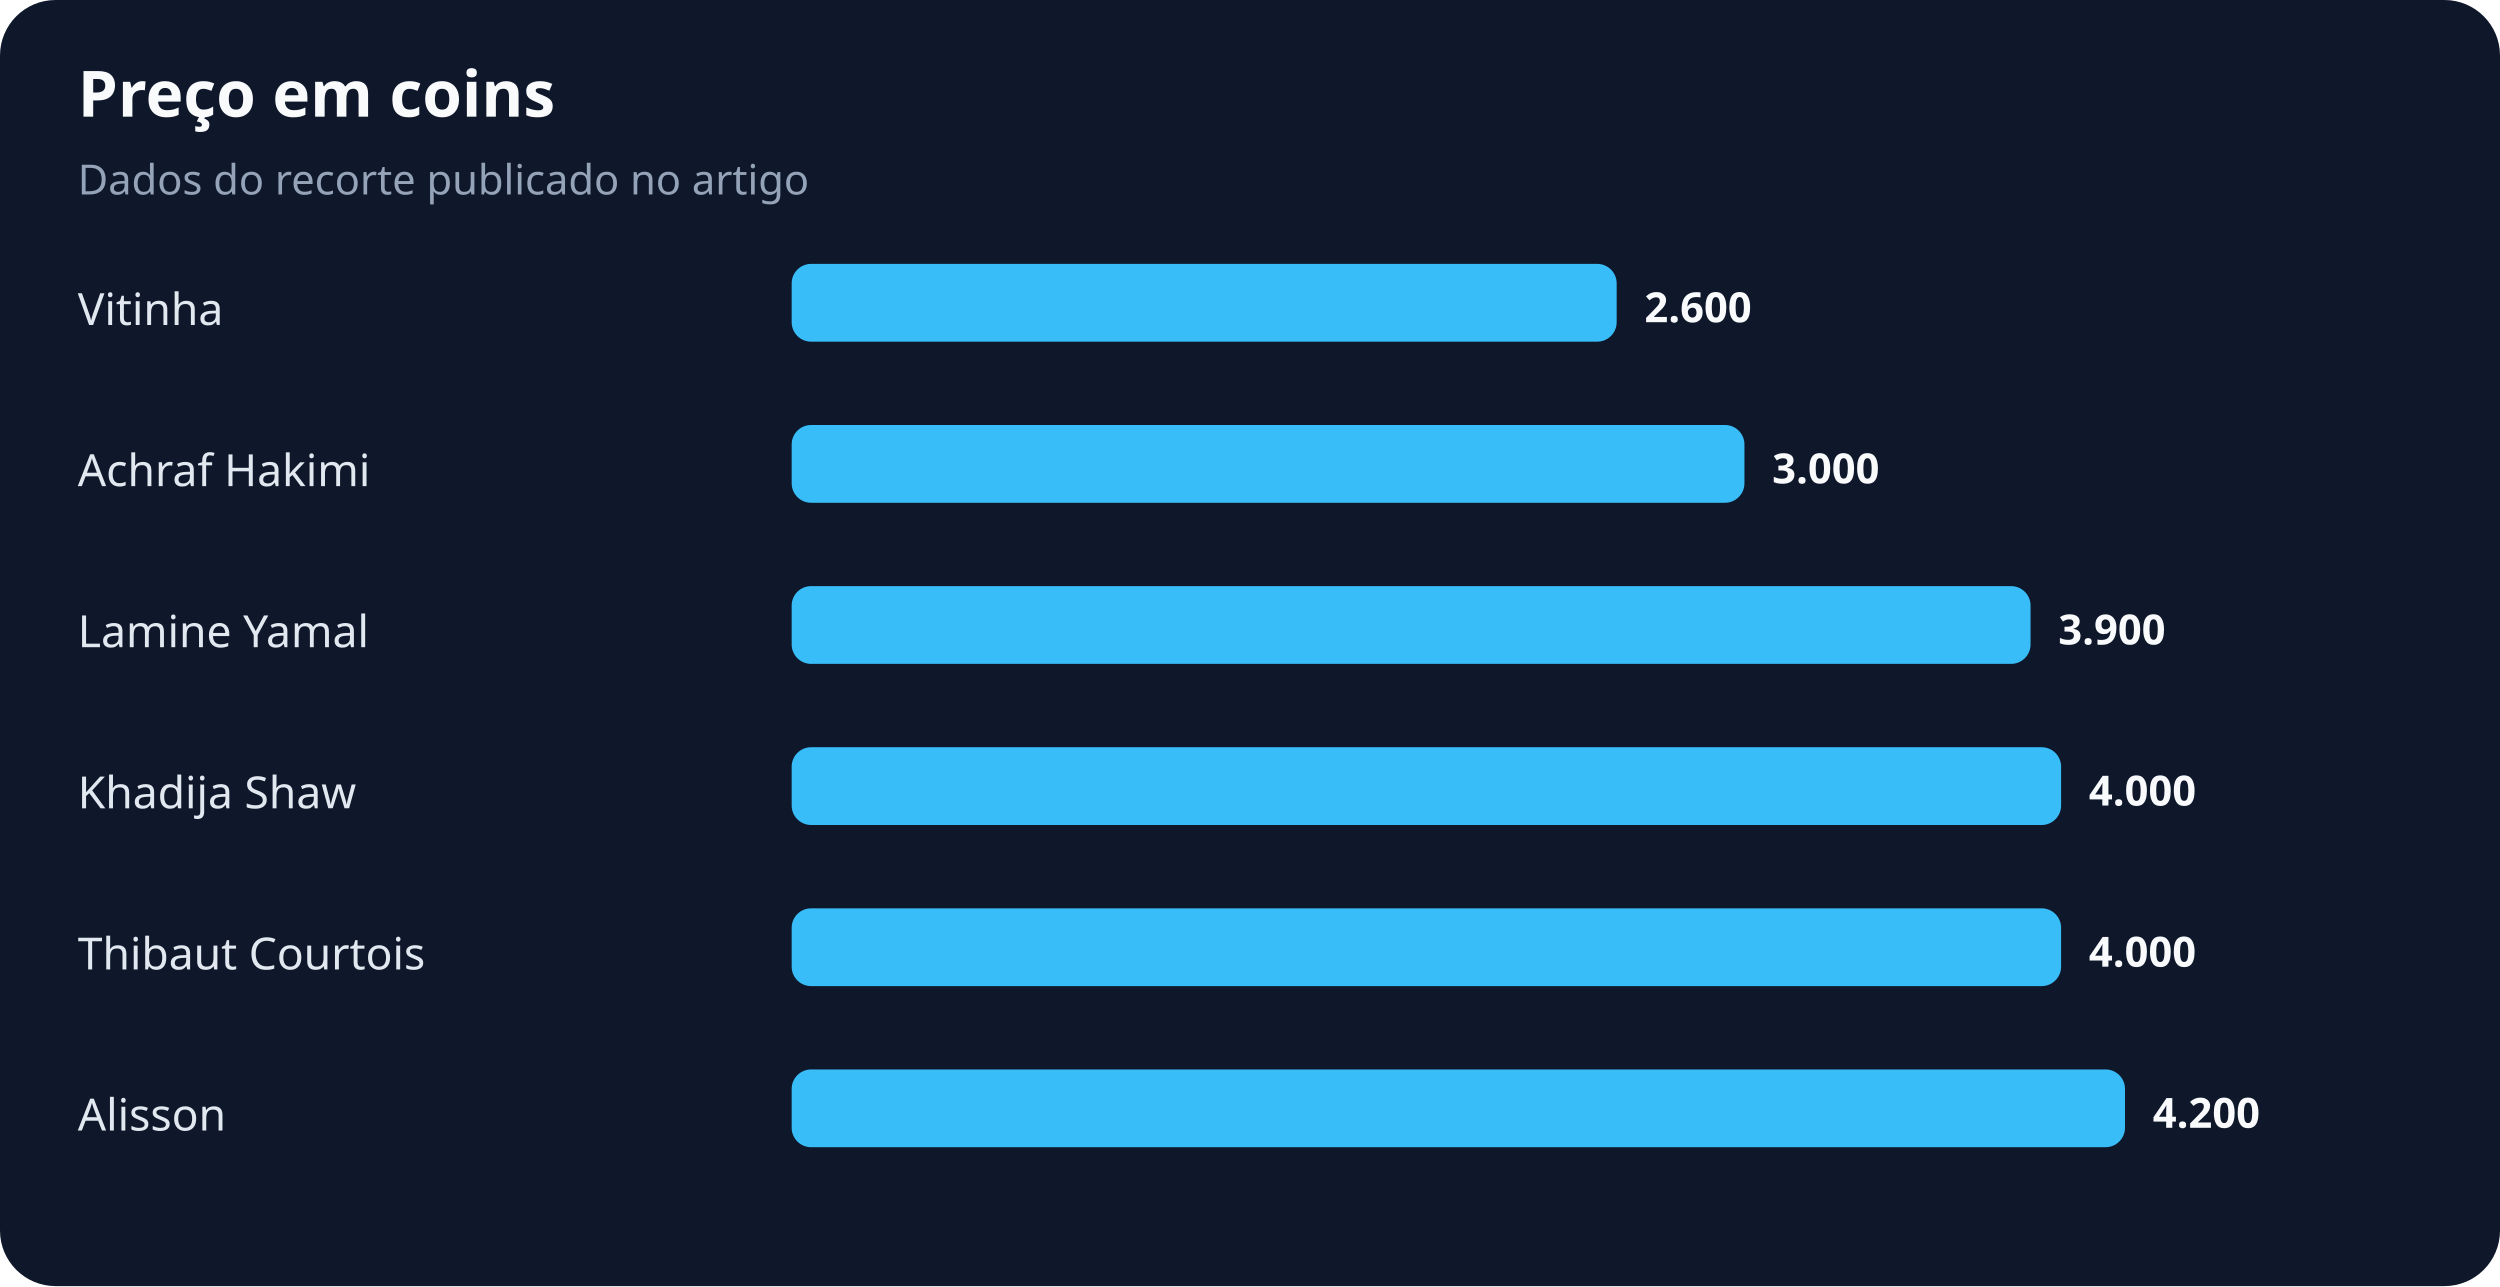
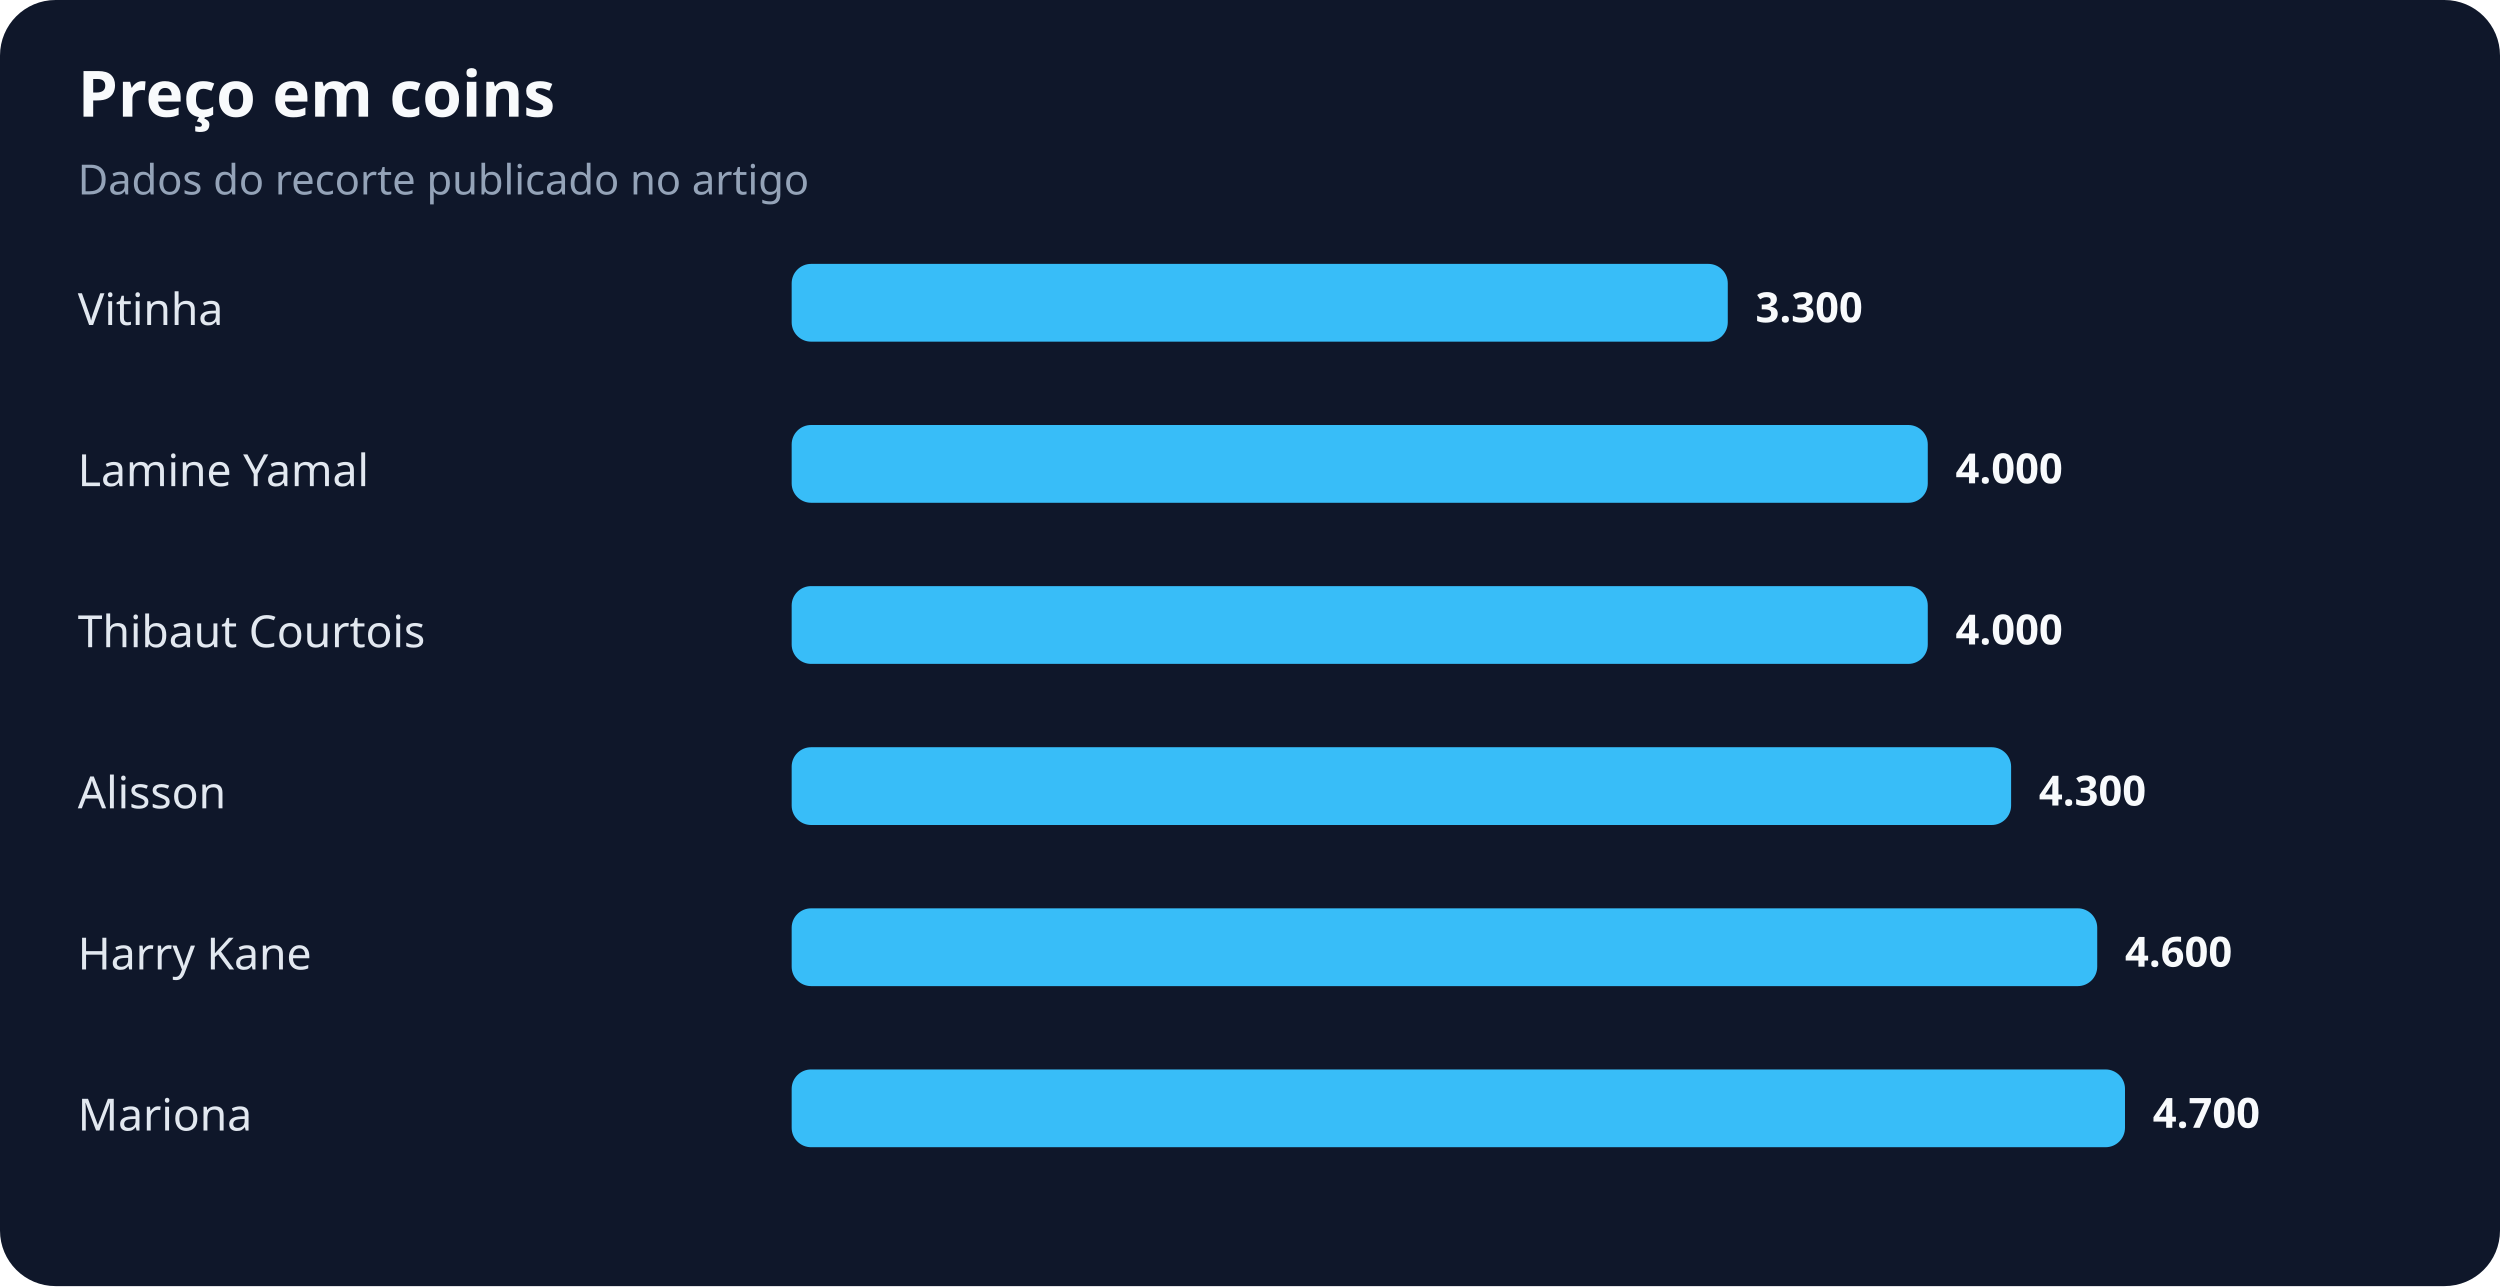
<svg xmlns="http://www.w3.org/2000/svg" width="900" height="463" viewBox="0 0 900 463" role="img" aria-labelledby="title desc">
  <rect width="100%" height="100%" rx="20" fill="#0f172a" />
  <text x="28" y="42" fill="#f8fafc" font-family="system-ui,sans-serif" font-size="23" font-weight="700">Preço em coins</text>
  <text x="28" y="70" fill="#94a3b8" font-family="system-ui,sans-serif" font-size="15">Dados do recorte publicado no artigo</text>
  <text x="28" y="117" fill="#e2e8f0" font-family="system-ui,sans-serif" font-size="16">Vitinha</text>
-   <rect x="285" y="95" width="297" height="28" rx="7" fill="#38bdf8" />
-   <text x="592" y="116" fill="#f8fafc" font-family="system-ui,sans-serif" font-size="15" font-weight="700">2.600</text>
-   <text x="28" y="175" fill="#e2e8f0" font-family="system-ui,sans-serif" font-size="16">Achraf Hakimi</text>
-   <rect x="285" y="153" width="343" height="28" rx="7" fill="#38bdf8" />
-   <text x="638" y="174" fill="#f8fafc" font-family="system-ui,sans-serif" font-size="15" font-weight="700">3.000</text>
-   <text x="28" y="233" fill="#e2e8f0" font-family="system-ui,sans-serif" font-size="16">Lamine Yamal</text>
-   <rect x="285" y="211" width="446" height="28" rx="7" fill="#38bdf8" />
-   <text x="741" y="232" fill="#f8fafc" font-family="system-ui,sans-serif" font-size="15" font-weight="700">3.900</text>
-   <text x="28" y="291" fill="#e2e8f0" font-family="system-ui,sans-serif" font-size="16">Khadija Shaw</text>
-   <rect x="285" y="269" width="457" height="28" rx="7" fill="#38bdf8" />
-   <text x="752" y="290" fill="#f8fafc" font-family="system-ui,sans-serif" font-size="15" font-weight="700">4.000</text>
-   <text x="28" y="349" fill="#e2e8f0" font-family="system-ui,sans-serif" font-size="16">Thibaut Courtois</text>
-   <rect x="285" y="327" width="457" height="28" rx="7" fill="#38bdf8" />
-   <text x="752" y="348" fill="#f8fafc" font-family="system-ui,sans-serif" font-size="15" font-weight="700">4.000</text>
-   <text x="28" y="407" fill="#e2e8f0" font-family="system-ui,sans-serif" font-size="16">Alisson</text>
+   <rect x="285" y="95" width="337" height="28" rx="7" fill="#38bdf8" />
+   <text x="632" y="116" fill="#f8fafc" font-family="system-ui,sans-serif" font-size="15" font-weight="700">3.300</text>
+   <text x="28" y="175" fill="#e2e8f0" font-family="system-ui,sans-serif" font-size="16">Lamine Yamal</text>
+   <rect x="285" y="153" width="409" height="28" rx="7" fill="#38bdf8" />
+   <text x="704" y="174" fill="#f8fafc" font-family="system-ui,sans-serif" font-size="15" font-weight="700">4.000</text>
+   <text x="28" y="233" fill="#e2e8f0" font-family="system-ui,sans-serif" font-size="16">Thibaut Courtois</text>
+   <rect x="285" y="211" width="409" height="28" rx="7" fill="#38bdf8" />
+   <text x="704" y="232" fill="#f8fafc" font-family="system-ui,sans-serif" font-size="15" font-weight="700">4.000</text>
+   <text x="28" y="291" fill="#e2e8f0" font-family="system-ui,sans-serif" font-size="16">Alisson</text>
+   <rect x="285" y="269" width="439" height="28" rx="7" fill="#38bdf8" />
+   <text x="734" y="290" fill="#f8fafc" font-family="system-ui,sans-serif" font-size="15" font-weight="700">4.300</text>
+   <text x="28" y="349" fill="#e2e8f0" font-family="system-ui,sans-serif" font-size="16">Harry Kane</text>
+   <rect x="285" y="327" width="470" height="28" rx="7" fill="#38bdf8" />
+   <text x="765" y="348" fill="#f8fafc" font-family="system-ui,sans-serif" font-size="15" font-weight="700">4.600</text>
+   <text x="28" y="407" fill="#e2e8f0" font-family="system-ui,sans-serif" font-size="16">Mariona</text>
  <rect x="285" y="385" width="480" height="28" rx="7" fill="#38bdf8" />
-   <text x="775" y="406" fill="#f8fafc" font-family="system-ui,sans-serif" font-size="15" font-weight="700">4.200</text>
+   <text x="775" y="406" fill="#f8fafc" font-family="system-ui,sans-serif" font-size="15" font-weight="700">4.700</text>
</svg>
